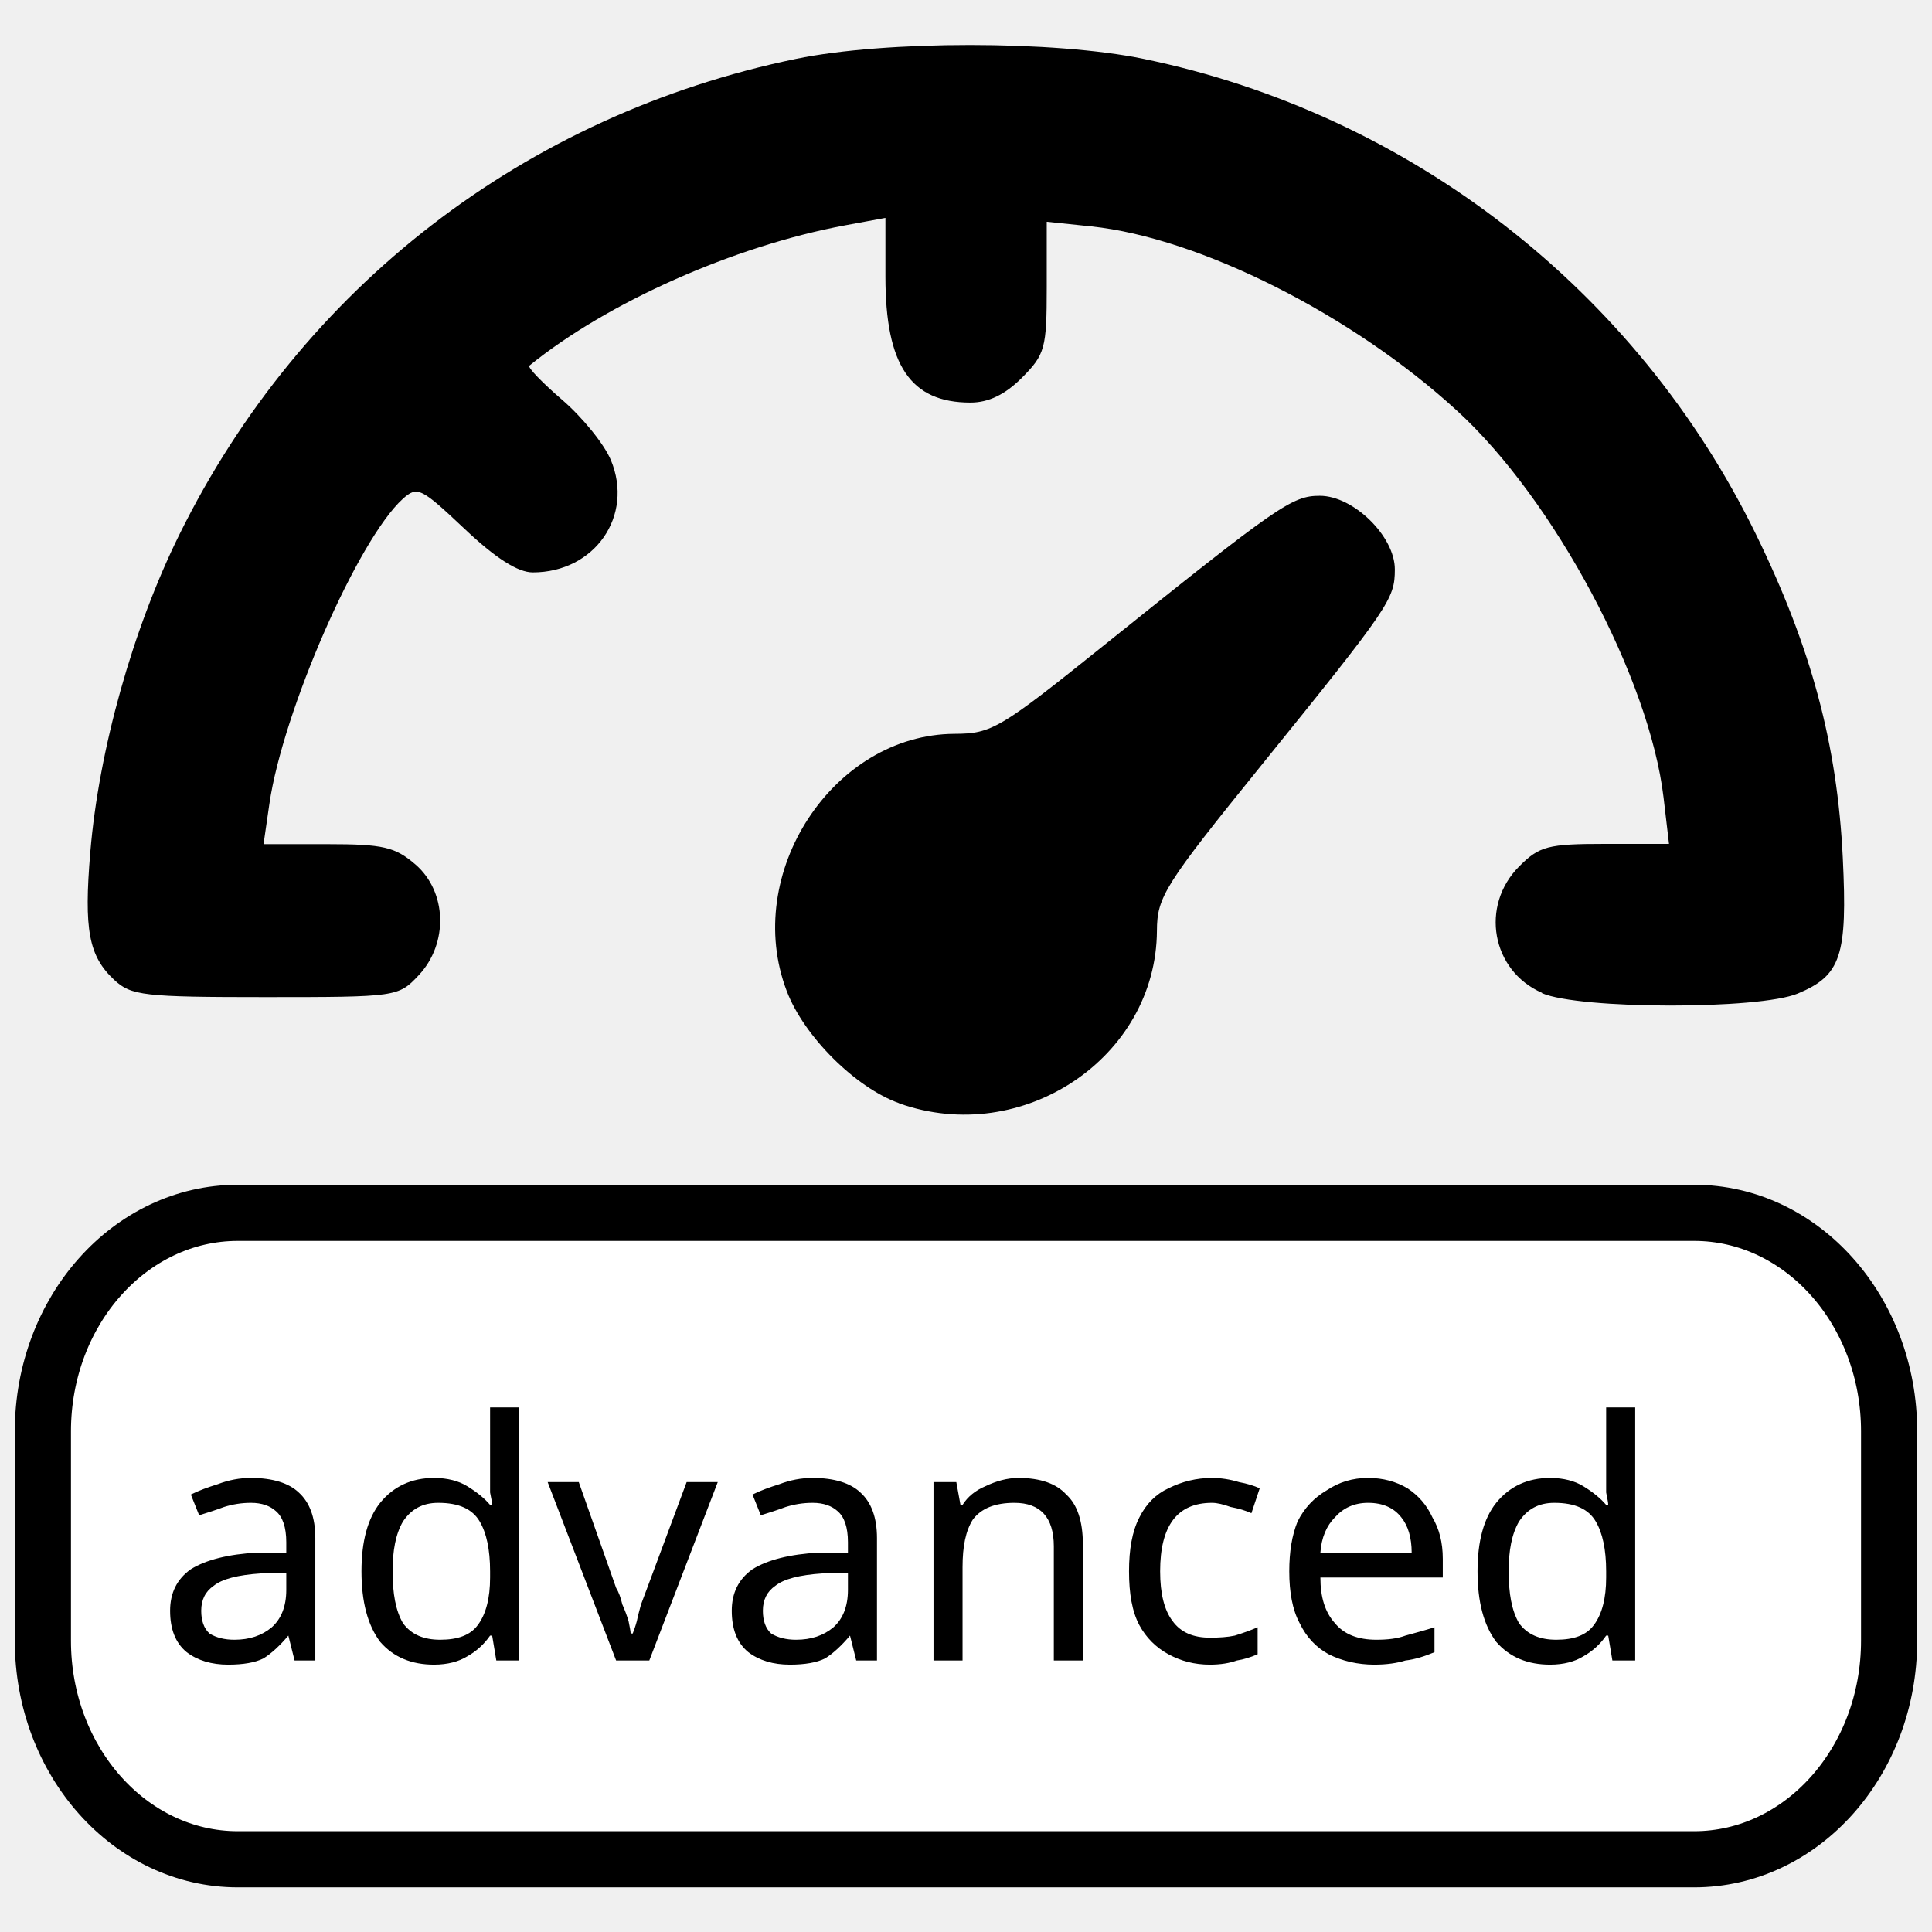
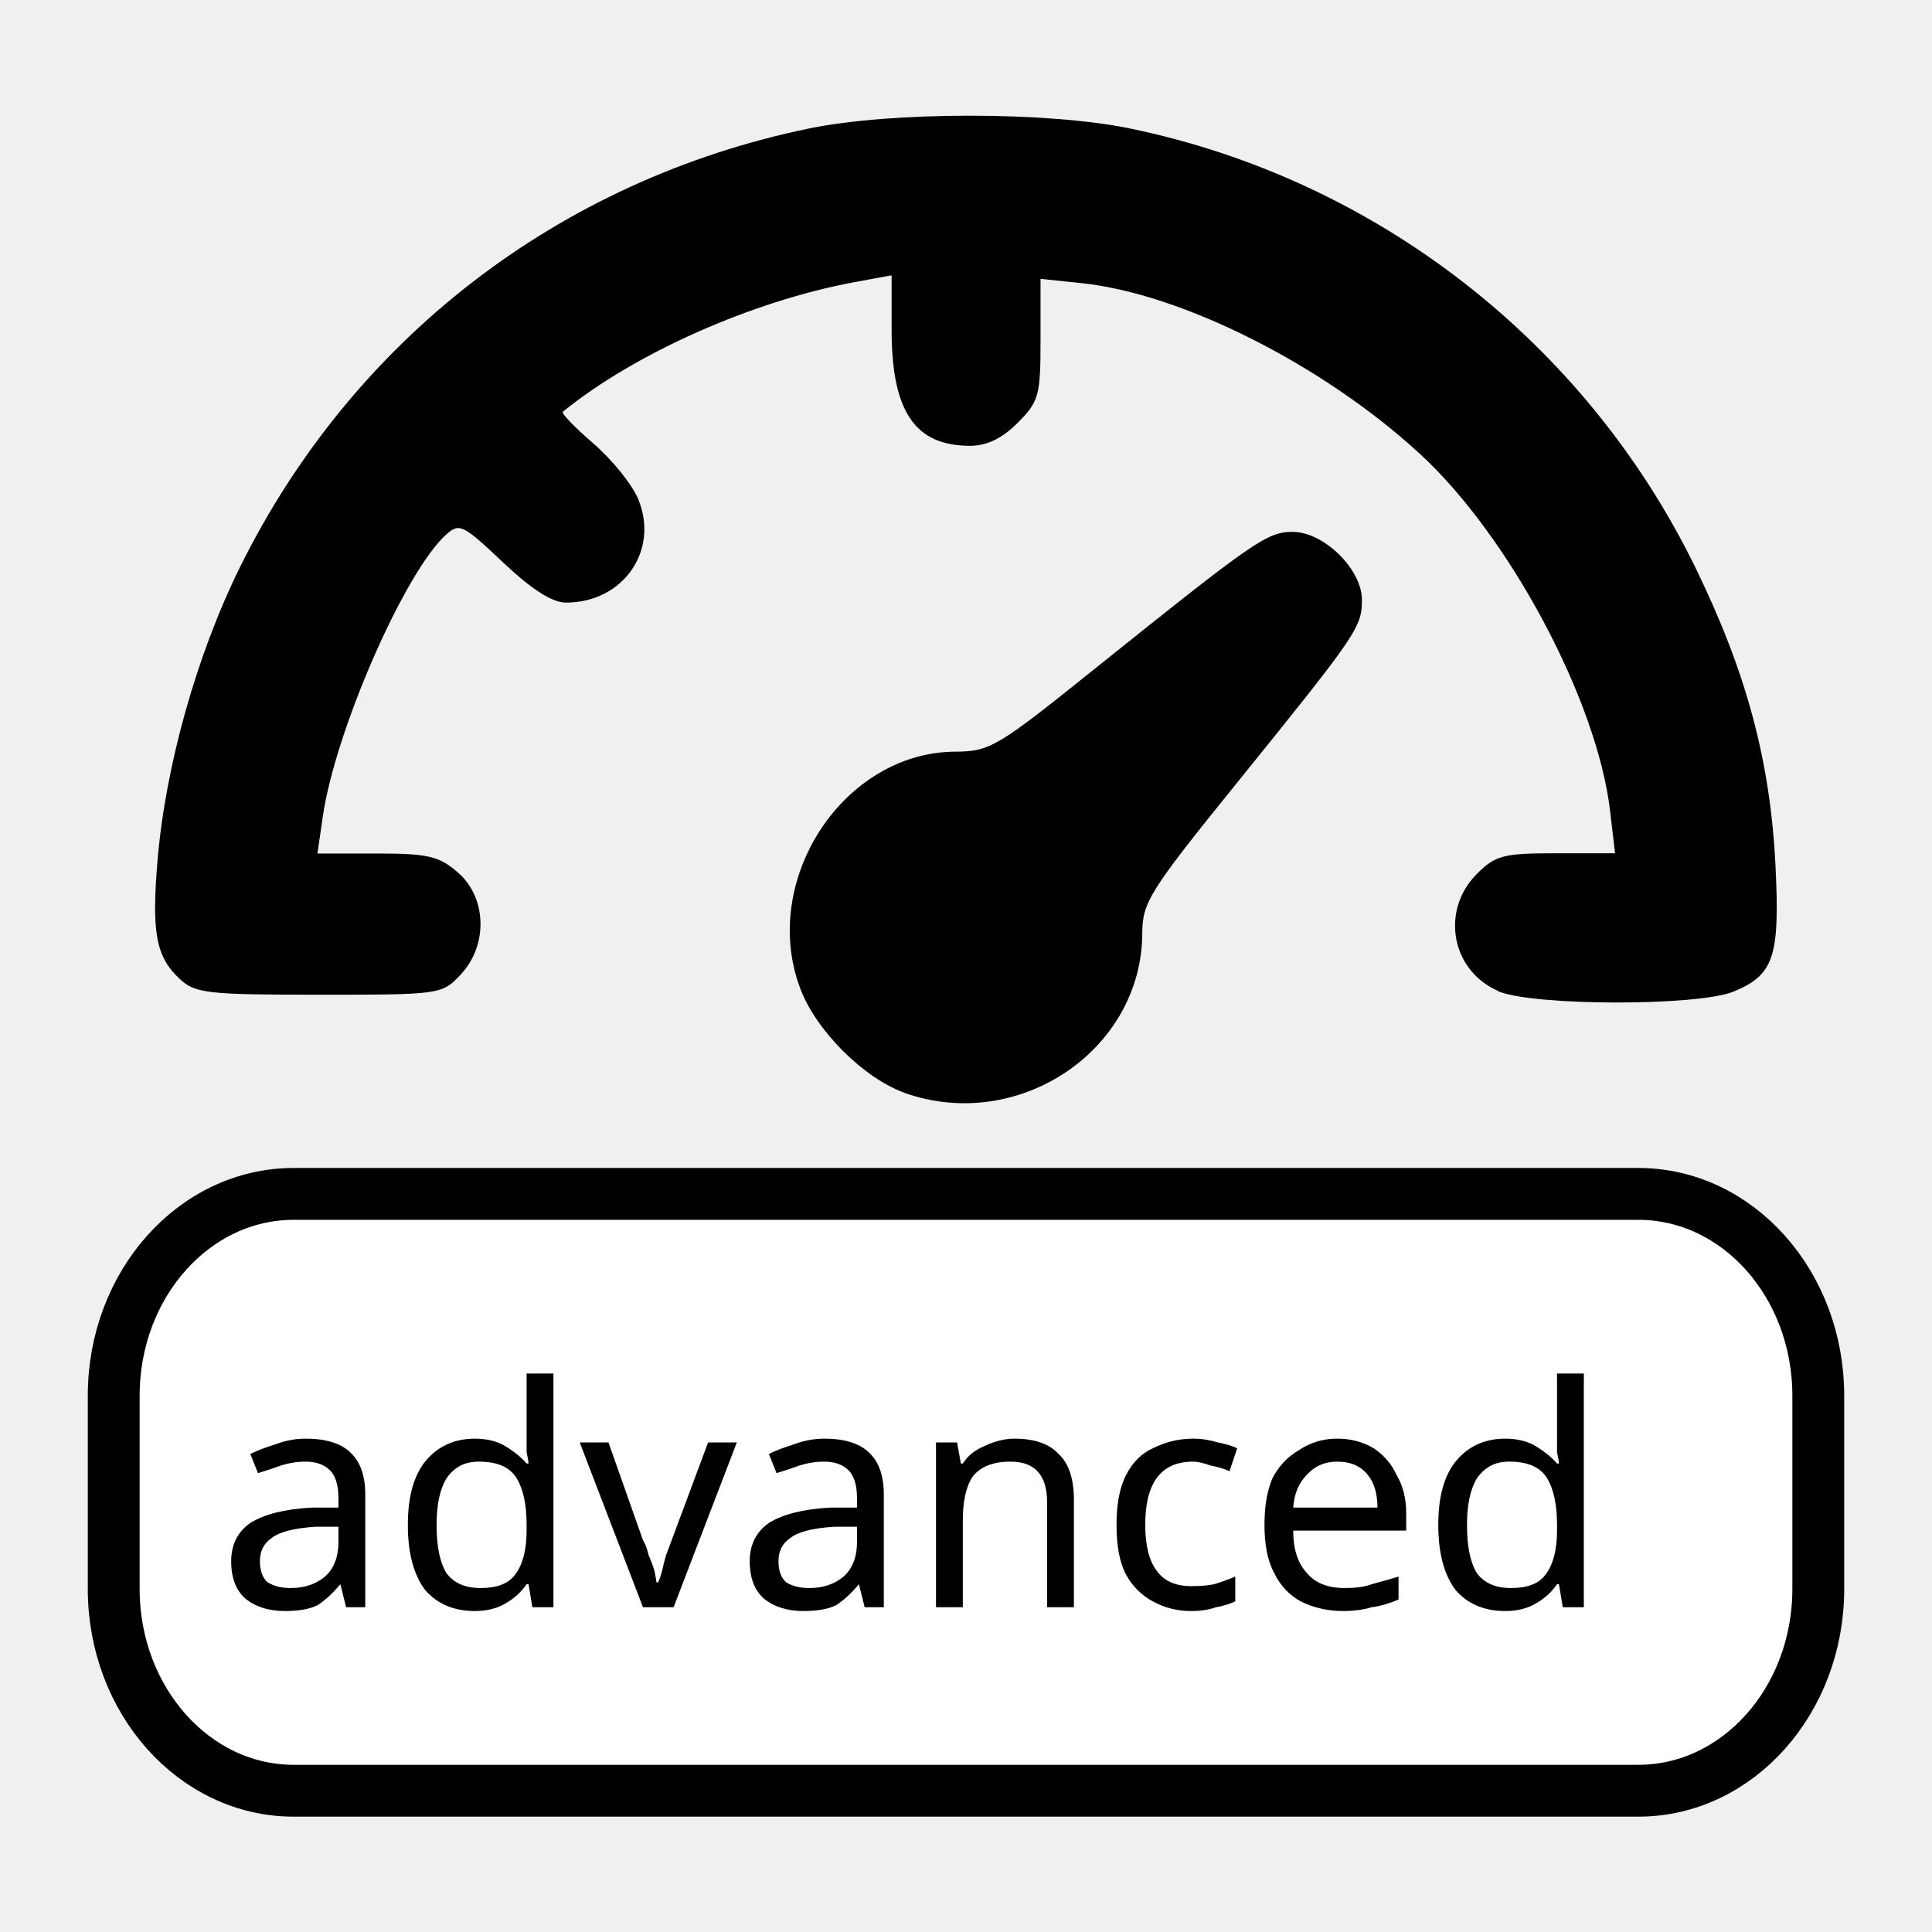
- <svg xmlns="http://www.w3.org/2000/svg" width="55" height="55" viewBox="0 0 14.552 14.552" version="1.1" id="svg8">
+ <svg xmlns="http://www.w3.org/2000/svg" id="svg8" version="1.1" viewBox="0 0 14.552 14.552" height="55" width="55">
  <defs id="defs2" />
-   <g transform="translate(0,-0.3368067)" id="g850">
-     <g transform="translate(8.3613782e-5,-285.6229)" id="layer1">
-       <path id="path880" d="m 6.772,294.269 c -0.328,-0.117 -0.717,-0.504 -0.846,-0.844 -0.338,-0.884 0.347,-1.934 1.264,-1.938 0.28,-0.001 0.343,-0.039 1.119,-0.662 1.32,-1.059 1.423,-1.131 1.632,-1.131 0.254,0 0.566,0.306 0.565,0.555 -4.83e-4,0.223 -0.037,0.277 -1.007,1.477 -0.728,0.9 -0.784,0.989 -0.785,1.244 -0.005,0.956 -1.013,1.631 -1.942,1.3 z m 4.843,-0.831 c -0.381,-0.166 -0.469,-0.656 -0.172,-0.953 0.152,-0.152 0.215,-0.169 0.648,-0.169 h 0.48 l -0.041,-0.349 c -0.106,-0.898 -0.823,-2.243 -1.556,-2.914 -0.788,-0.723 -1.938,-1.302 -2.754,-1.388 l -0.336,-0.035 v 0.494 c 0,0.46 -0.013,0.506 -0.187,0.681 -0.127,0.127 -0.251,0.187 -0.388,0.187 -0.451,0 -0.64,-0.281 -0.64,-0.948 v -0.443 l -0.304,0.056 c -0.834,0.155 -1.791,0.58 -2.378,1.057 -0.015,0.012 0.097,0.128 0.248,0.258 0.151,0.13 0.316,0.333 0.366,0.453 0.175,0.419 -0.121,0.846 -0.588,0.846 -0.113,0 -0.279,-0.106 -0.515,-0.329 -0.327,-0.309 -0.355,-0.323 -0.464,-0.225 -0.337,0.305 -0.903,1.598 -1.005,2.297 l -0.044,0.304 h 0.483 c 0.418,0 0.508,0.021 0.661,0.153 0.238,0.205 0.25,0.595 0.024,0.835 -0.152,0.162 -0.164,0.164 -1.154,0.164 -0.916,0 -1.012,-0.011 -1.139,-0.13 -0.192,-0.179 -0.229,-0.377 -0.18,-0.961 0.064,-0.771 0.32,-1.683 0.672,-2.395 0.919,-1.86 2.604,-3.16 4.644,-3.581 0.674,-0.139 1.945,-0.139 2.618,1.8e-4 2.005,0.414 3.713,1.741 4.612,3.581 0.417,0.854 0.612,1.58 0.654,2.436 0.036,0.739 -0.013,0.887 -0.339,1.023 -0.292,0.122 -1.644,0.12 -1.927,-0.003 z" style="fill:#000000;stroke-width:0.064" />
-     </g>
-     <g id="g842">
-       <rect rx="1.468" ry="1.646" y="9.472" x="0.323" height="4.869" width="13.906" id="rect818" style="fill:#ffffff;fill-opacity:1;stroke:#000000;stroke-width:0.423;stroke-linecap:round;stroke-miterlimit:4;stroke-dasharray:none;stroke-opacity:1" />
-       <text id="text816" y="12.843" x="1.172" style="font-style:normal;font-weight:normal;font-size:3.77px;line-height:6.361px;font-family:sans-serif;letter-spacing:0px;word-spacing:0px;fill:#000000;fill-opacity:1;stroke:none;stroke-width:0.236px;stroke-linecap:butt;stroke-linejoin:miter;stroke-opacity:1" xml:space="preserve">
-         <tspan style="font-size:2.513px;stroke-width:0.236px" y="12.843" x="1.172" id="tspan814">advanced</tspan>
-       </text>
+   <g transform="matrix(0.9232668,0,0,0.9232668,0.558314,0.558314)" id="g829">
+     <g transform="translate(0,-0.3368067)" id="g850">
+       <g transform="translate(8.3613782e-5,-285.6229)" id="layer1">
+         <path id="path880" d="m 6.772,294.269 c -0.328,-0.117 -0.717,-0.504 -0.846,-0.844 -0.338,-0.884 0.347,-1.934 1.264,-1.938 0.28,-0.001 0.343,-0.039 1.119,-0.662 1.32,-1.059 1.423,-1.131 1.632,-1.131 0.254,0 0.566,0.306 0.565,0.555 -4.83e-4,0.223 -0.037,0.277 -1.007,1.477 -0.728,0.9 -0.784,0.989 -0.785,1.244 -0.005,0.956 -1.013,1.631 -1.942,1.3 z m 4.843,-0.831 c -0.381,-0.166 -0.469,-0.656 -0.172,-0.953 0.152,-0.152 0.215,-0.169 0.648,-0.169 h 0.48 l -0.041,-0.349 c -0.106,-0.898 -0.823,-2.243 -1.556,-2.914 -0.788,-0.723 -1.938,-1.302 -2.754,-1.388 l -0.336,-0.035 v 0.494 c 0,0.46 -0.013,0.506 -0.187,0.681 -0.127,0.127 -0.251,0.187 -0.388,0.187 -0.451,0 -0.64,-0.281 -0.64,-0.948 v -0.443 l -0.304,0.056 c -0.834,0.155 -1.791,0.58 -2.378,1.057 -0.015,0.012 0.097,0.128 0.248,0.258 0.151,0.13 0.316,0.333 0.366,0.453 0.175,0.419 -0.121,0.846 -0.588,0.846 -0.113,0 -0.279,-0.106 -0.515,-0.329 -0.327,-0.309 -0.355,-0.323 -0.464,-0.225 -0.337,0.305 -0.903,1.598 -1.005,2.297 l -0.044,0.304 h 0.483 c 0.418,0 0.508,0.021 0.661,0.153 0.238,0.205 0.25,0.595 0.024,0.835 -0.152,0.162 -0.164,0.164 -1.154,0.164 -0.916,0 -1.012,-0.011 -1.139,-0.13 -0.192,-0.179 -0.229,-0.377 -0.18,-0.961 0.064,-0.771 0.32,-1.683 0.672,-2.395 0.919,-1.86 2.604,-3.16 4.644,-3.581 0.674,-0.139 1.945,-0.139 2.618,1.8e-4 2.005,0.414 3.713,1.741 4.612,3.581 0.417,0.854 0.612,1.58 0.654,2.436 0.036,0.739 -0.013,0.887 -0.339,1.023 -0.292,0.122 -1.644,0.12 -1.927,-0.003 z" style="fill:#000000;stroke-width:0.064" />
+       </g>
+       <g id="g842">
+         <rect rx="1.468" ry="1.646" y="9.472" x="0.323" height="4.869" width="13.906" id="rect818" style="fill:#ffffff;fill-opacity:1;stroke:#000000;stroke-width:0.423;stroke-linecap:round;stroke-miterlimit:4;stroke-dasharray:none;stroke-opacity:1" />
+         <text id="text816" y="12.843" x="1.172" style="font-style:normal;font-weight:normal;font-size:3.77px;line-height:6.361px;font-family:sans-serif;letter-spacing:0px;word-spacing:0px;fill:#000000;fill-opacity:1;stroke:none;stroke-width:0.236px;stroke-linecap:butt;stroke-linejoin:miter;stroke-opacity:1" xml:space="preserve">
+           <tspan style="font-size:2.513px;stroke-width:0.236px" y="12.843" x="1.172" id="tspan814">advanced</tspan>
+         </text>
+       </g>
    </g>
  </g>
</svg>
